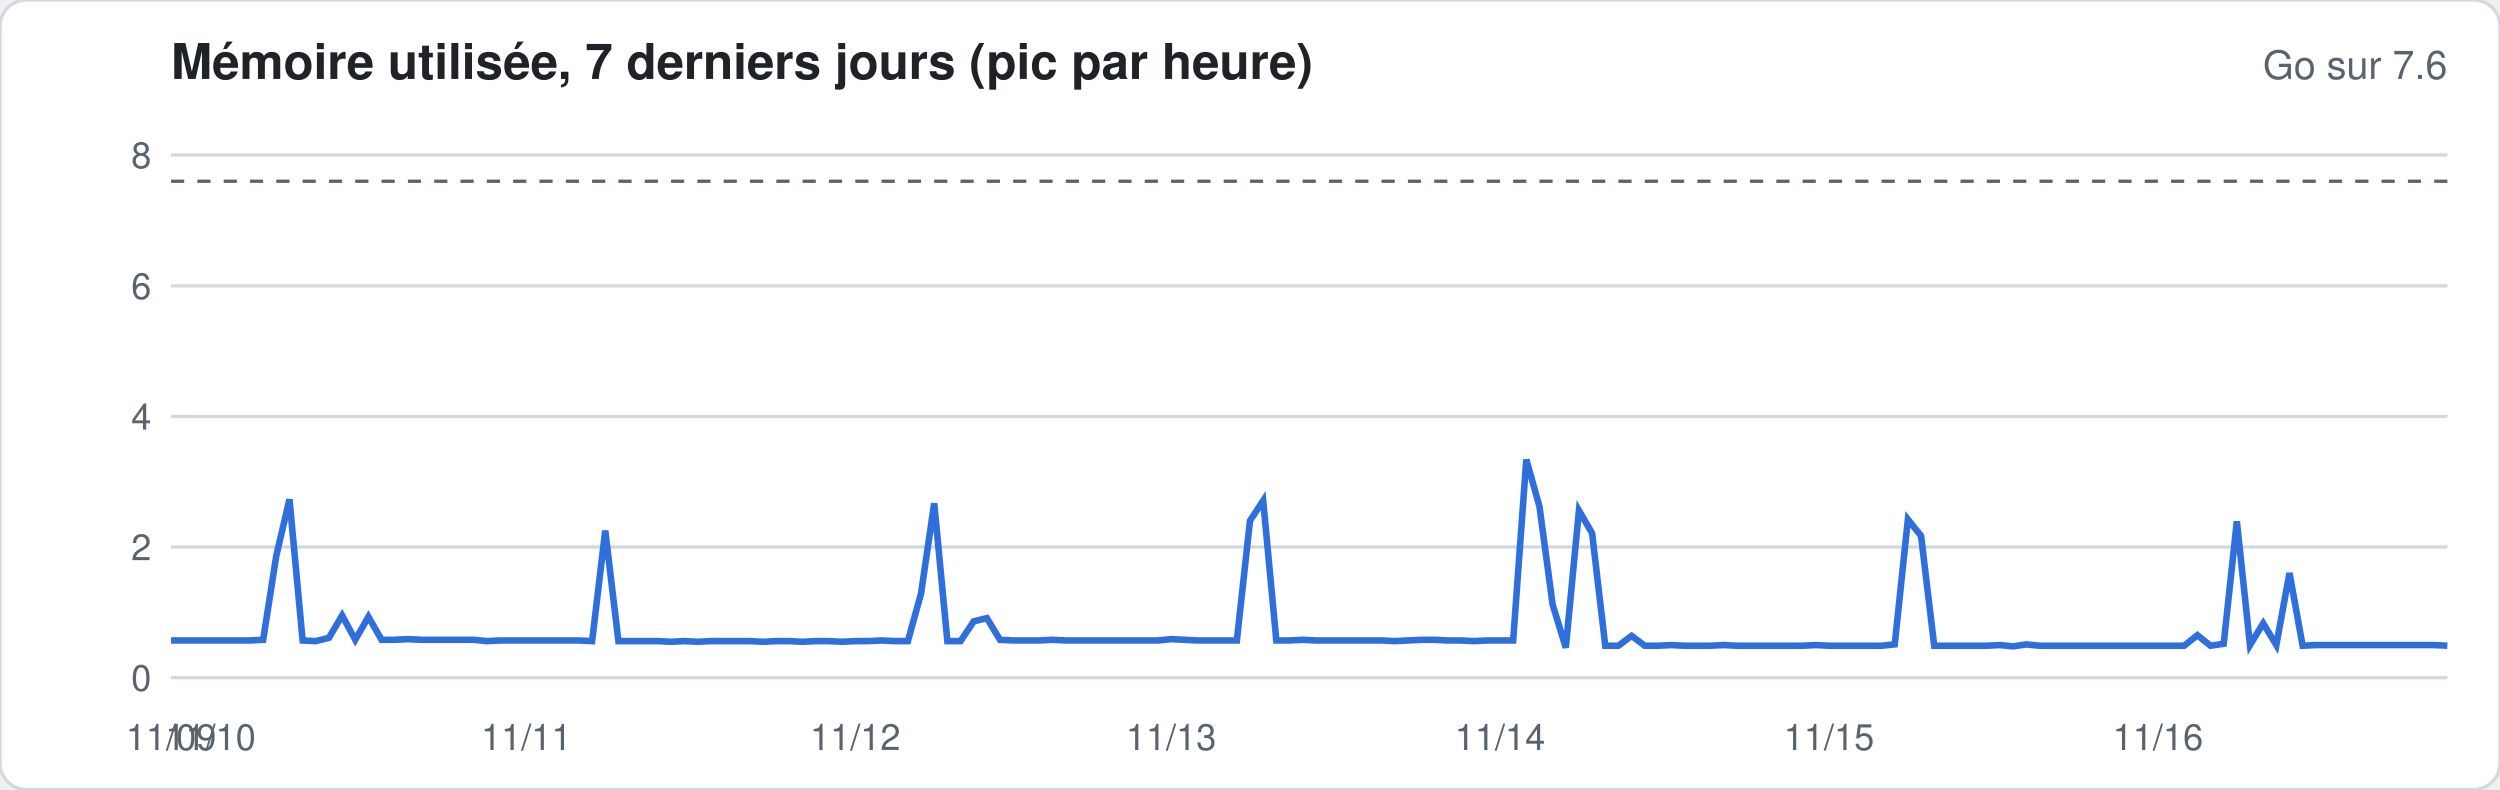
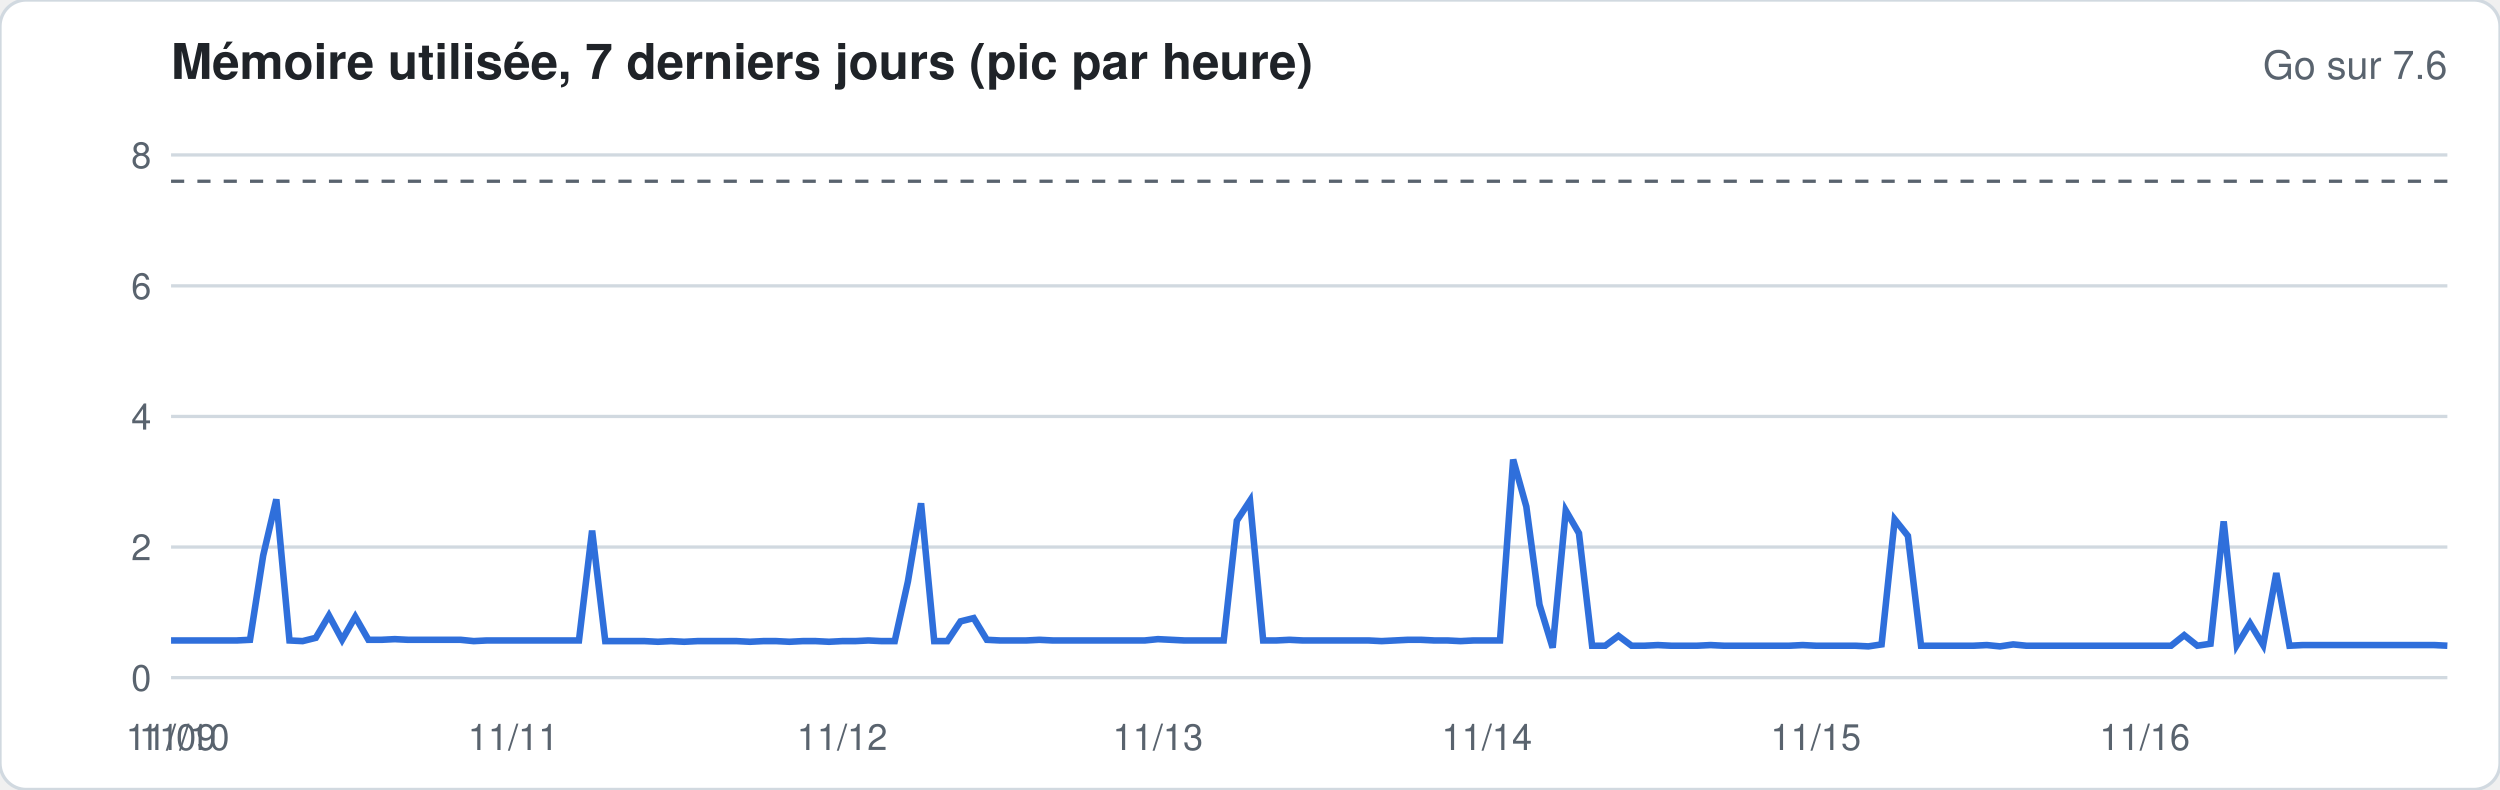
<svg xmlns="http://www.w3.org/2000/svg" width="760" height="240" viewBox="0 0 760 240" font-family="-apple-system,Segoe UI,Helvetica,Arial,sans-serif">
  <rect width="760" height="240" rx="8" fill="#ffffff" stroke="#d1d9e0" />
  <text x="52" y="24" font-size="15" font-weight="600" fill="#1f2328">Mémoire utilisée, 7 derniers jours (pic par heure)</text>
  <text x="744" y="24" font-size="12" fill="#59636e" text-anchor="end">Go sur 7.6</text>
  <line x1="52" x2="744" y1="206.0" y2="206.0" stroke="#d1d9e0" stroke-width="1" />
  <text x="46" y="210.0" font-size="11" fill="#59636e" text-anchor="end">0</text>
  <line x1="52" x2="744" y1="166.3" y2="166.3" stroke="#d1d9e0" stroke-width="1" />
  <text x="46" y="170.3" font-size="11" fill="#59636e" text-anchor="end">2</text>
  <line x1="52" x2="744" y1="126.6" y2="126.6" stroke="#d1d9e0" stroke-width="1" />
  <text x="46" y="130.6" font-size="11" fill="#59636e" text-anchor="end">4</text>
  <line x1="52" x2="744" y1="86.9" y2="86.9" stroke="#d1d9e0" stroke-width="1" />
  <text x="46" y="90.9" font-size="11" fill="#59636e" text-anchor="end">6</text>
  <line x1="52" x2="744" y1="47.1" y2="47.1" stroke="#d1d9e0" stroke-width="1" />
  <text x="46" y="51.1" font-size="11" fill="#59636e" text-anchor="end">8</text>
  <line x1="52" x2="744" y1="55.1" y2="55.1" stroke="#59636e" stroke-dasharray="4 4" />
-   <polyline fill="none" stroke="#2f6fdb" stroke-width="2" points="52.0,194.7 56.0,194.7 60.0,194.7 64.0,194.7 68.0,194.7 72.0,194.7 76.0,194.7 80.0,194.5 84.0,168.9 88.0,151.8 92.0,194.7 96.0,194.9 100.0,193.9 104.0,187.1 108.0,194.5 112.0,187.5 116.0,194.5 120.0,194.5 124.0,194.3 128.0,194.5 132.0,194.5 136.0,194.5 140.0,194.5 144.0,194.5 148.0,194.9 152.0,194.7 156.0,194.7 160.0,194.7 164.0,194.7 168.0,194.7 172.0,194.7 176.0,194.7 180.0,194.9 184.0,161.3 188.0,194.9 192.0,194.9 196.0,194.9 200.0,194.9 204.0,195.1 208.0,194.9 212.0,195.1 216.0,194.9 220.0,194.9 224.0,194.9 228.0,194.9 232.0,195.1 236.0,194.9 240.0,194.9 244.0,195.1 248.0,194.9 252.0,194.9 256.0,195.1 260.0,194.9 264.0,194.9 268.0,194.7 272.0,194.9 276.0,194.9 280.0,180.4 284.0,153.0 288.0,194.9 292.0,194.9 296.0,188.9 300.0,187.9 304.0,194.5 308.0,194.7 312.0,194.7 316.0,194.7 320.0,194.5 324.0,194.7 328.0,194.7 332.0,194.7 336.0,194.7 340.0,194.7 344.0,194.7 348.0,194.7 352.0,194.7 356.0,194.3 360.0,194.5 364.0,194.7 368.0,194.7 372.0,194.7 376.0,194.7 380.0,158.3 384.0,152.2 388.0,194.7 392.0,194.7 396.0,194.5 400.0,194.7 404.0,194.7 408.0,194.7 412.0,194.7 416.0,194.7 420.0,194.7 424.0,194.9 428.0,194.7 432.0,194.5 436.0,194.5 440.0,194.7 444.0,194.7 448.0,194.9 452.0,194.7 456.0,194.7 460.0,194.7 464.0,139.7 468.0,154.0 472.0,183.8 476.0,196.9 480.0,155.2 484.0,162.1 488.0,196.3 492.0,196.3 496.0,193.3 500.0,196.3 504.0,196.3 508.0,196.1 512.0,196.3 516.0,196.3 520.0,196.3 524.0,196.1 528.0,196.3 532.0,196.3 536.0,196.3 540.0,196.3 544.0,196.3 548.0,196.3 552.0,196.1 556.0,196.3 560.0,196.3 564.0,196.3 568.0,196.3 572.0,196.3 576.0,195.9 580.0,157.9 584.0,162.9 588.0,196.3 592.0,196.3 596.0,196.3 600.0,196.3 604.0,196.3 608.0,196.1 612.0,196.5 616.0,195.9 620.0,196.3 624.0,196.3 628.0,196.3 632.0,196.3 636.0,196.3 640.0,196.3 644.0,196.3 648.0,196.3 652.0,196.3 656.0,196.3 660.0,196.3 664.0,196.3 668.0,193.1 672.0,196.3 676.0,195.7 680.0,158.5 684.0,196.1 688.0,189.5 692.0,196.1 696.0,174.2 700.0,196.3 704.0,196.1 708.0,196.1 712.0,196.1 716.0,196.1 720.0,196.1 724.0,196.1 728.0,196.1 732.0,196.1 736.0,196.1 740.0,196.1 744.0,196.3" />
+   <polyline fill="none" stroke="#2f6fdb" stroke-width="2" points="52.0,194.7 56.0,194.7 60.0,194.7 64.0,194.7 68.0,194.7 72.0,194.7 76.0,194.5 80.0,168.9 84.0,151.8 88.0,194.7 92.0,194.9 96.0,193.9 100.0,187.1 104.0,194.5 108.0,187.5 112.0,194.5 116.0,194.5 120.0,194.3 124.0,194.5 128.0,194.5 132.0,194.5 136.0,194.5 140.0,194.5 144.0,194.9 148.0,194.7 152.0,194.7 156.0,194.7 160.0,194.7 164.0,194.7 168.0,194.7 172.0,194.7 176.0,194.7 180.0,161.3 184.0,194.9 188.0,194.9 192.0,194.9 196.0,194.9 200.0,195.1 204.0,194.9 208.0,195.1 212.0,194.9 216.0,194.9 220.0,194.9 224.0,194.9 228.0,195.1 232.0,194.9 236.0,194.9 240.0,195.1 244.0,194.9 248.0,194.9 252.0,195.1 256.0,194.9 260.0,194.9 264.0,194.7 268.0,194.9 272.0,194.9 276.0,176.8 280.0,153.0 284.0,194.9 288.0,194.9 292.0,188.9 296.0,187.9 300.0,194.5 304.0,194.7 308.0,194.7 312.0,194.7 316.0,194.5 320.0,194.7 324.0,194.7 328.0,194.7 332.0,194.7 336.0,194.7 340.0,194.7 344.0,194.7 348.0,194.7 352.0,194.3 356.0,194.5 360.0,194.7 364.0,194.7 368.0,194.7 372.0,194.7 376.0,158.3 380.0,152.2 384.0,194.7 388.0,194.7 392.0,194.5 396.0,194.7 400.0,194.7 404.0,194.7 408.0,194.7 412.0,194.7 416.0,194.7 420.0,194.9 424.0,194.7 428.0,194.5 432.0,194.5 436.0,194.7 440.0,194.7 444.0,194.9 448.0,194.7 452.0,194.7 456.0,194.7 460.0,139.7 464.0,154.0 468.0,183.8 472.0,196.9 476.0,155.2 480.0,162.1 484.0,196.3 488.0,196.3 492.0,193.3 496.0,196.3 500.0,196.3 504.0,196.1 508.0,196.3 512.0,196.3 516.0,196.3 520.0,196.1 524.0,196.3 528.0,196.3 532.0,196.3 536.0,196.3 540.0,196.3 544.0,196.3 548.0,196.1 552.0,196.3 556.0,196.3 560.0,196.3 564.0,196.3 568.0,196.5 572.0,195.9 576.0,157.9 580.0,162.9 584.0,196.3 588.0,196.3 592.0,196.3 596.0,196.3 600.0,196.3 604.0,196.1 608.0,196.5 612.0,195.9 616.0,196.3 620.0,196.3 624.0,196.3 628.0,196.3 632.0,196.3 636.0,196.3 640.0,196.3 644.0,196.3 648.0,196.3 652.0,196.3 656.0,196.3 660.0,196.3 664.0,193.1 668.0,196.3 672.0,195.7 676.0,158.5 680.0,196.1 684.0,189.5 688.0,196.1 692.0,174.2 696.0,196.3 700.0,196.1 704.0,196.1 708.0,196.1 712.0,196.1 716.0,196.1 720.0,196.1 724.0,196.1 728.0,196.1 732.0,196.1 736.0,196.1 740.0,196.1 744.0,196.3" />
  <text x="52.0" y="228" font-size="11" fill="#59636e" text-anchor="middle">11/09</text>
-   <text x="64.0" y="228" font-size="11" fill="#59636e" text-anchor="middle">11/10</text>
-   <text x="160.0" y="228" font-size="11" fill="#59636e" text-anchor="middle">11/11</text>
-   <text x="260.0" y="228" font-size="11" fill="#59636e" text-anchor="middle">11/12</text>
-   <text x="356.0" y="228" font-size="11" fill="#59636e" text-anchor="middle">11/13</text>
-   <text x="456.0" y="228" font-size="11" fill="#59636e" text-anchor="middle">11/14</text>
-   <text x="556.0" y="228" font-size="11" fill="#59636e" text-anchor="middle">11/15</text>
-   <text x="656.0" y="228" font-size="11" fill="#59636e" text-anchor="middle">11/16</text>
+   <text x="56.0" y="228" font-size="11" fill="#59636e" text-anchor="middle">11/10</text>
+   <text x="156.0" y="228" font-size="11" fill="#59636e" text-anchor="middle">11/11</text>
+   <text x="256.0" y="228" font-size="11" fill="#59636e" text-anchor="middle">11/12</text>
+   <text x="352.0" y="228" font-size="11" fill="#59636e" text-anchor="middle">11/13</text>
+   <text x="452.0" y="228" font-size="11" fill="#59636e" text-anchor="middle">11/14</text>
+   <text x="552.0" y="228" font-size="11" fill="#59636e" text-anchor="middle">11/15</text>
+   <text x="652.0" y="228" font-size="11" fill="#59636e" text-anchor="middle">11/16</text>
</svg>
